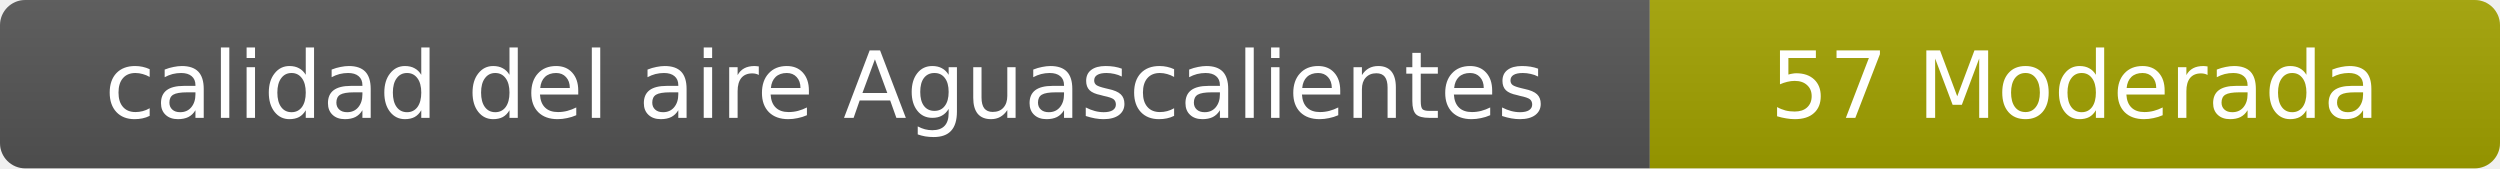
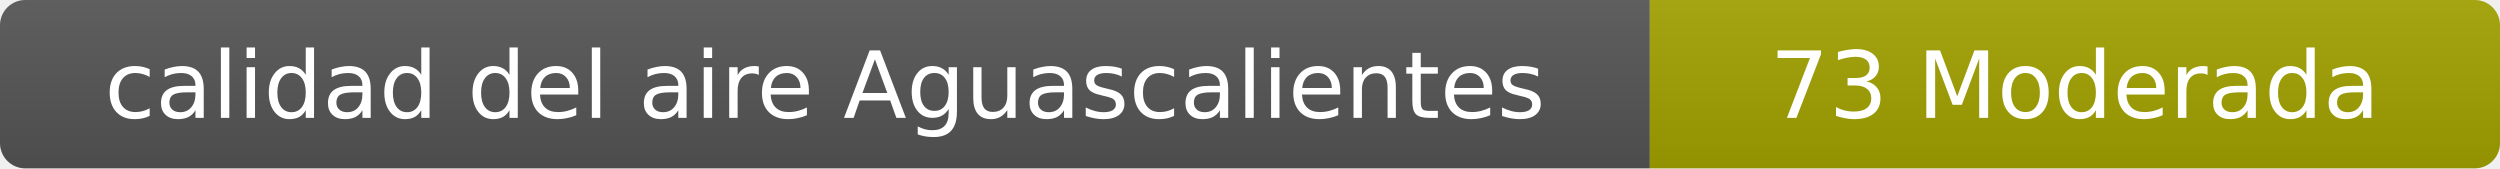
- <svg xmlns="http://www.w3.org/2000/svg" width="297" height="20" role="img" aria-label="calidad del aire: 57 Moderada">
+ <svg xmlns="http://www.w3.org/2000/svg" width="297" height="20" role="img" aria-label="calidad del aire: 73 Moderada">
  <linearGradient id="s" x2="0" y2="100%">
    <stop offset="0" stop-color="#bbb" stop-opacity=".1" />
    <stop offset="1" stop-opacity=".1" />
  </linearGradient>
  <clipPath id="r">
    <rect width="297" height="20" rx="3" fill="#fff" />
  </clipPath>
  <g clip-path="url(#r)">
    <rect width="196" height="20" fill="#555" />
    <rect x="196" width="101" height="20" fill="#a3a300" />
    <rect width="297" height="20" fill="url(#s)" />
  </g>
  <g fill="#fff" text-anchor="middle" font-family="Verdana,Geneva,DejaVu Sans,sans-serif" font-size="11">
    <text x="98" y="14">calidad del aire Aguascalientes</text>
-     <text x="246.5" y="14">57 Moderada</text>
+     <text x="246.5" y="14">73 Moderada</text>
  </g>
</svg>
